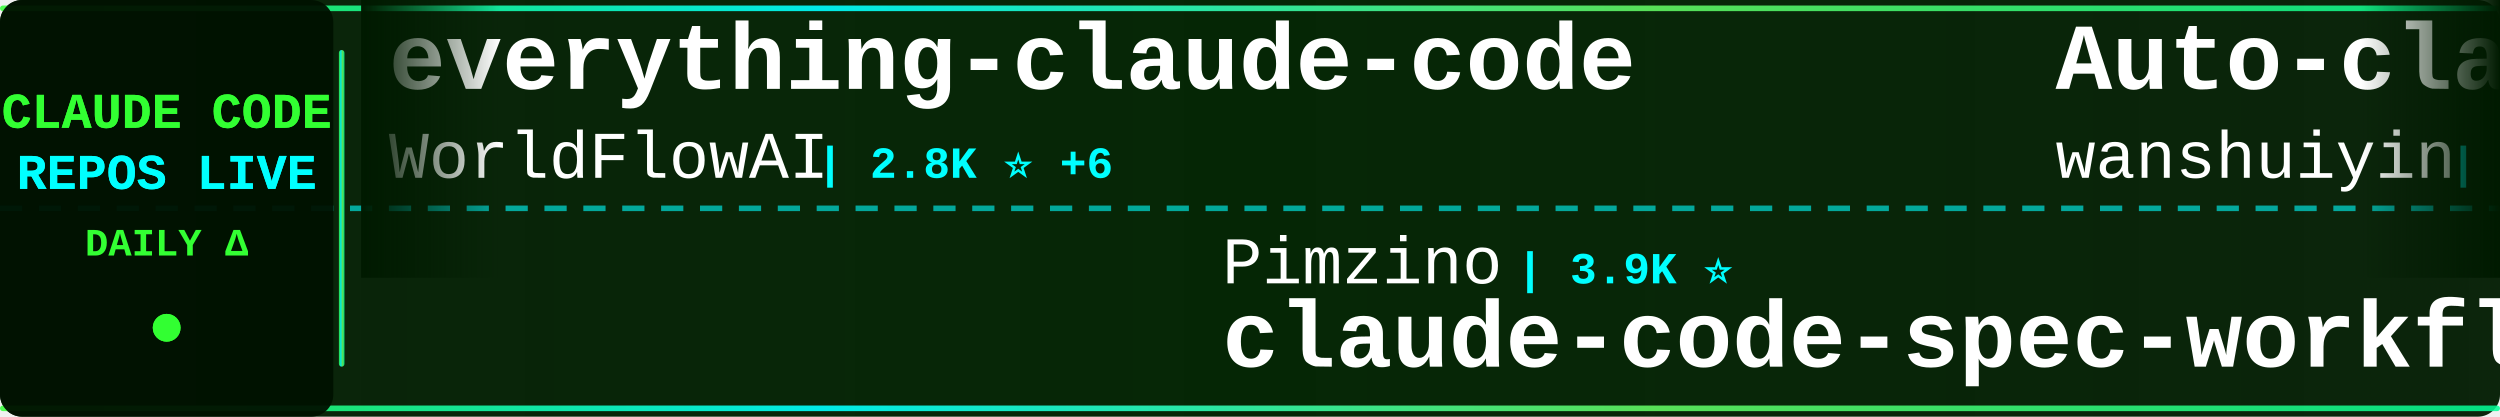
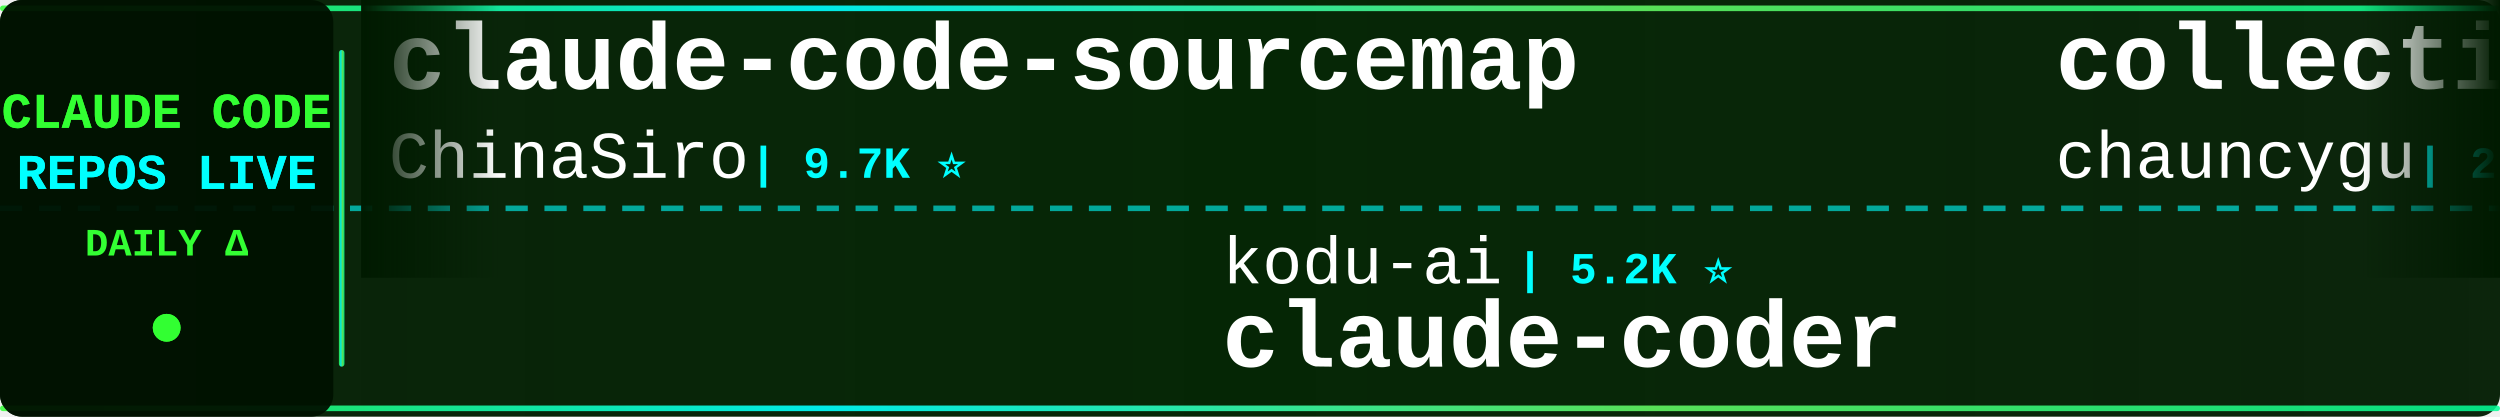
<svg xmlns="http://www.w3.org/2000/svg" width="900" height="150">
  <defs>
    <linearGradient id="tickerBg" x1="0%" y1="0%" x2="100%" y2="0%">
      <stop offset="0%" style="stop-color:#001a00;stop-opacity:0.95" />
      <stop offset="50%" style="stop-color:#002200;stop-opacity:0.98" />
      <stop offset="100%" style="stop-color:#001a00;stop-opacity:0.95" />
    </linearGradient>
    <linearGradient id="borderGrad" x1="0%" y1="0%" x2="100%" y2="0%">
      <stop offset="0%" style="stop-color:#33ff33;stop-opacity:0.85">
        <animate attributeName="stop-opacity" values="0.85;1;0.85" dur="2s" repeatCount="indefinite" />
      </stop>
      <stop offset="33%" style="stop-color:#00ffff;stop-opacity:0.9">
        <animate attributeName="stop-opacity" values="0.9;1;0.9" dur="2.2s" repeatCount="indefinite" />
      </stop>
      <stop offset="66%" style="stop-color:#66ff66;stop-opacity:0.85">
        <animate attributeName="stop-opacity" values="0.85;1;0.85" dur="1.8s" repeatCount="indefinite" />
      </stop>
      <stop offset="100%" style="stop-color:#00ff99;stop-opacity:0.85">
        <animate attributeName="stop-opacity" values="0.85;1;0.85" dur="2s" repeatCount="indefinite" />
      </stop>
    </linearGradient>
    <filter id="textGlow">
      <feGaussianBlur stdDeviation="0.1" result="coloredBlur" />
      <feMerge>
        <feMergeNode in="coloredBlur" />
        <feMergeNode in="SourceGraphic" />
      </feMerge>
    </filter>
    <filter id="metricGlow">
      <feGaussianBlur stdDeviation="0.2" result="coloredBlur" />
      <feMerge>
        <feMergeNode in="coloredBlur" />
        <feMergeNode in="SourceGraphic" />
      </feMerge>
    </filter>
    <linearGradient id="leftFade" x1="0%" y1="0%" x2="100%" y2="0%">
      <stop offset="0%" style="stop-color:#001a00;stop-opacity:1" />
      <stop offset="100%" style="stop-color:#001a00;stop-opacity:0" />
    </linearGradient>
    <linearGradient id="rightFade" x1="0%" y1="0%" x2="100%" y2="0%">
      <stop offset="0%" style="stop-color:#001a00;stop-opacity:0" />
      <stop offset="100%" style="stop-color:#001a00;stop-opacity:1" />
    </linearGradient>
  </defs>
  <rect width="900" height="150" fill="url(#tickerBg)" rx="8" />
  <rect x="0" y="2" width="900" height="2" fill="url(#borderGrad)" rx="1" />
  <rect x="0" y="146" width="900" height="2" fill="url(#borderGrad)" rx="1" />
  <line x1="0" y1="75" x2="900" y2="75" stroke="#00ffff" stroke-width="2" stroke-dasharray="8 6" opacity="0.6" />
  <rect x="0" y="0" width="120" height="150" fill="#001100" opacity="0.95" rx="8" />
  <text x="60" y="46" font-family="'Courier New', monospace" font-size="18" font-weight="bold" fill="#33ff33" text-anchor="middle" filter="url(#textGlow)">
    CLAUDE CODE
  </text>
  <text x="60" y="68" font-family="'Courier New', monospace" font-size="18" font-weight="bold" fill="#00ffff" text-anchor="middle" filter="url(#textGlow)">
    REPOS LIVE
  </text>
  <text x="60" y="92" font-family="'Courier New', monospace" font-size="14" font-weight="bold" fill="#33ff33" text-anchor="middle">
    DAILY Δ
  </text>
  <circle cx="60" cy="118" r="5" fill="#33ff33" filter="url(#metricGlow)">
    <animate attributeName="r" values="4;6;4" dur="1.5s" repeatCount="indefinite" />
    <animate attributeName="opacity" values="0.6;1;0.6" dur="1.5s" repeatCount="indefinite" />
  </circle>
  <rect x="122" y="18" width="2" height="114" fill="url(#borderGrad)" rx="1" />
  <clipPath id="tickerClip">
    <rect x="130" y="0" width="770" height="150" />
  </clipPath>
  <g clip-path="url(#tickerClip)">
    <g id="tickerItems">
      <animateTransform attributeName="transform" attributeType="XML" type="translate" from="0 0" to="-3000 0" dur="54s" repeatCount="indefinite" />
      <g transform="translate(0, 0)">
-         <text x="140" y="32" font-family="'Courier New', monospace" font-size="34" font-weight="bold" fill="#ffffff">everything-claude-code</text>
-         <text x="140" y="64" font-family="'Courier New', monospace" font-size="24" font-weight="normal" fill="#ffffff" opacity="1.0">WorldFlowAI</text>
-         <text x="294" y="64" font-family="'Courier New', monospace" font-size="16" font-weight="bold" fill="#00ffff"> | 2.8K ⭐ +6</text>
+         <text x="140" y="32" font-family="'Courier New', monospace" font-size="34" font-weight="bold" fill="#ffffff">claude-code-sourcemap</text>
+         <text x="140" y="64" font-family="'Courier New', monospace" font-size="24" font-weight="normal" fill="#ffffff" opacity="1.0">ChinaSiro</text>
+         <text x="270" y="64" font-family="'Courier New', monospace" font-size="16" font-weight="bold" fill="#00ffff"> | 9.7K ⭐</text>
      </g>
      <g transform="translate(300, 0)">
-         <text x="140" y="102" font-family="'Courier New', monospace" font-size="24" font-weight="normal" fill="#ffffff" opacity="1.0">Pimzino</text>
-         <text x="246" y="102" font-family="'Courier New', monospace" font-size="16" font-weight="bold" fill="#00ffff"> | 3.9K ⭐</text>
-         <text x="140" y="132" font-family="'Courier New', monospace" font-size="34" font-weight="bold" fill="#ffffff">claude-code-spec-workflo...</text>
+         <text x="140" y="102" font-family="'Courier New', monospace" font-size="24" font-weight="normal" fill="#ffffff" opacity="1.0">kodu-ai</text>
+         <text x="246" y="102" font-family="'Courier New', monospace" font-size="16" font-weight="bold" fill="#00ffff"> | 5.2K ⭐</text>
+         <text x="140" y="132" font-family="'Courier New', monospace" font-size="34" font-weight="bold" fill="#ffffff">claude-coder</text>
      </g>
      <g transform="translate(600, 0)">
-         <text x="140" y="32" font-family="'Courier New', monospace" font-size="34" font-weight="bold" fill="#ffffff">Auto-claude-code-researc...</text>
-         <text x="140" y="64" font-family="'Courier New', monospace" font-size="24" font-weight="normal" fill="#ffffff" opacity="1.0">wanshuiyin</text>
-         <text x="282" y="64" font-family="'Courier New', monospace" font-size="16" font-weight="bold" fill="#00ffff"> | 16.0K ⭐ +8</text>
+         <text x="140" y="32" font-family="'Courier New', monospace" font-size="34" font-weight="bold" fill="#ffffff">collection-claude-code-s...</text>
+         <text x="140" y="64" font-family="'Courier New', monospace" font-size="24" font-weight="normal" fill="#ffffff" opacity="1.0">chauncygu</text>
+         <text x="270" y="64" font-family="'Courier New', monospace" font-size="16" font-weight="bold" fill="#00ffff"> | 2.8K ⭐</text>
      </g>
      <g transform="translate(900, 0)">
-         <text x="140" y="102" font-family="'Courier New', monospace" font-size="24" font-weight="normal" fill="#ffffff" opacity="1.0">OrcaWhisper</text>
-         <text x="294" y="102" font-family="'Courier New', monospace" font-size="16" font-weight="bold" fill="#00ffff"> | 96 ⭐</text>
-         <text x="140" y="132" font-family="'Courier New', monospace" font-size="34" font-weight="bold" fill="#ffffff">Claude-Code</text>
+         <text x="140" y="102" font-family="'Courier New', monospace" font-size="24" font-weight="normal" fill="#ffffff" opacity="1.0">777genius</text>
+         <text x="270" y="102" font-family="'Courier New', monospace" font-size="16" font-weight="bold" fill="#00ffff"> | 931 ⭐</text>
+         <text x="140" y="132" font-family="'Courier New', monospace" font-size="34" font-weight="bold" fill="#ffffff">claude-code-source-code</text>
      </g>
      <g transform="translate(1200, 0)">
-         <text x="140" y="32" font-family="'Courier New', monospace" font-size="34" font-weight="bold" fill="#ffffff">claude-code-webui</text>
-         <text x="140" y="64" font-family="'Courier New', monospace" font-size="24" font-weight="normal" fill="#ffffff" opacity="1.0">sugyan</text>
-         <text x="234" y="64" font-family="'Courier New', monospace" font-size="16" font-weight="bold" fill="#00ffff"> | 1.1K ⭐</text>
+         <text x="140" y="32" font-family="'Courier New', monospace" font-size="34" font-weight="bold" fill="#ffffff">claude-code-security-rev...</text>
+         <text x="140" y="64" font-family="'Courier New', monospace" font-size="24" font-weight="normal" fill="#ffffff" opacity="1.0">anthropics</text>
+         <text x="282" y="64" font-family="'Courier New', monospace" font-size="16" font-weight="bold" fill="#00ffff"> | 6.2K ⭐ +1</text>
      </g>
      <g transform="translate(1500, 0)">
-         <text x="140" y="102" font-family="'Courier New', monospace" font-size="24" font-weight="normal" fill="#ffffff" opacity="1.0">1rgs</text>
-         <text x="210" y="102" font-family="'Courier New', monospace" font-size="16" font-weight="bold" fill="#00ffff"> | 3.7K ⭐</text>
-         <text x="140" y="132" font-family="'Courier New', monospace" font-size="34" font-weight="bold" fill="#ffffff">claude-code-proxy</text>
+         <text x="140" y="102" font-family="'Courier New', monospace" font-size="24" font-weight="normal" fill="#ffffff" opacity="1.0">AprilNEA</text>
+         <text x="258" y="102" font-family="'Courier New', monospace" font-size="16" font-weight="bold" fill="#00ffff"> | 391 ⭐</text>
+         <text x="140" y="132" font-family="'Courier New', monospace" font-size="34" font-weight="bold" fill="#ffffff">claude-code-source</text>
      </g>
      <g transform="translate(1800, 0)">
-         <text x="140" y="32" font-family="'Courier New', monospace" font-size="34" font-weight="bold" fill="#ffffff">claude-code-source-build</text>
-         <text x="140" y="64" font-family="'Courier New', monospace" font-size="24" font-weight="normal" fill="#ffffff" opacity="1.0">andrew-kramer-inno</text>
-         <text x="378" y="64" font-family="'Courier New', monospace" font-size="16" font-weight="bold" fill="#00ffff"> | 596 ⭐</text>
+         <text x="140" y="32" font-family="'Courier New', monospace" font-size="34" font-weight="bold" fill="#ffffff">claude-code-base-action</text>
+         <text x="140" y="64" font-family="'Courier New', monospace" font-size="24" font-weight="normal" fill="#ffffff" opacity="1.0">anthropics</text>
+         <text x="282" y="64" font-family="'Courier New', monospace" font-size="16" font-weight="bold" fill="#00ffff"> | 978 ⭐</text>
      </g>
      <g transform="translate(2100, 0)">
-         <text x="140" y="102" font-family="'Courier New', monospace" font-size="24" font-weight="normal" fill="#ffffff" opacity="1.0">jqueryscript</text>
-         <text x="306" y="102" font-family="'Courier New', monospace" font-size="16" font-weight="bold" fill="#00ffff"> | 513 ⭐</text>
-         <text x="140" y="132" font-family="'Courier New', monospace" font-size="34" font-weight="bold" fill="#ffffff">awesome-claude-code</text>
+         <text x="140" y="102" font-family="'Courier New', monospace" font-size="24" font-weight="normal" fill="#ffffff" opacity="1.0">repowise-dev</text>
+         <text x="306" y="102" font-family="'Courier New', monospace" font-size="16" font-weight="bold" fill="#00ffff"> | 1.2K ⭐</text>
+         <text x="140" y="132" font-family="'Courier New', monospace" font-size="34" font-weight="bold" fill="#ffffff">claude-code-prompts</text>
      </g>
      <g transform="translate(2400, 0)">
-         <text x="140" y="32" font-family="'Courier New', monospace" font-size="34" font-weight="bold" fill="#ffffff">claude-code-tudou</text>
-         <text x="140" y="64" font-family="'Courier New', monospace" font-size="24" font-weight="normal" fill="#ffffff" opacity="1.0">AICoderTudou</text>
-         <text x="306" y="64" font-family="'Courier New', monospace" font-size="16" font-weight="bold" fill="#00ffff"> | 494 ⭐</text>
+         <text x="140" y="32" font-family="'Courier New', monospace" font-size="34" font-weight="bold" fill="#ffffff">claude-code-local</text>
+         <text x="140" y="64" font-family="'Courier New', monospace" font-size="24" font-weight="normal" fill="#ffffff" opacity="1.0">nicedreamzapp</text>
+         <text x="318" y="64" font-family="'Courier New', monospace" font-size="16" font-weight="bold" fill="#00ffff"> | 3.3K ⭐</text>
      </g>
      <g transform="translate(2700, 0)">
-         <text x="140" y="102" font-family="'Courier New', monospace" font-size="24" font-weight="normal" fill="#ffffff" opacity="1.0">multica-ai</text>
-         <text x="282" y="102" font-family="'Courier New', monospace" font-size="16" font-weight="bold" fill="#00ffff"> | 212.5K ⭐ +67</text>
-         <text x="140" y="132" font-family="'Courier New', monospace" font-size="34" font-weight="bold" fill="#ffffff">andrej-karpathy-skills</text>
+         <text x="140" y="102" font-family="'Courier New', monospace" font-size="24" font-weight="normal" fill="#ffffff" opacity="1.0">wanshuiyin</text>
+         <text x="282" y="102" font-family="'Courier New', monospace" font-size="16" font-weight="bold" fill="#00ffff"> | 16.1K ⭐ +3</text>
+         <text x="140" y="132" font-family="'Courier New', monospace" font-size="34" font-weight="bold" fill="#ffffff">Auto-claude-code-researc...</text>
      </g>
      <g transform="translate(3000, 0)">
-         <text x="140" y="32" font-family="'Courier New', monospace" font-size="34" font-weight="bold" fill="#ffffff">everything-claude-code</text>
-         <text x="140" y="64" font-family="'Courier New', monospace" font-size="24" font-weight="normal" fill="#ffffff" opacity="1.0">WorldFlowAI</text>
-         <text x="294" y="64" font-family="'Courier New', monospace" font-size="16" font-weight="bold" fill="#00ffff"> | 2.8K ⭐ +6</text>
+         <text x="140" y="32" font-family="'Courier New', monospace" font-size="34" font-weight="bold" fill="#ffffff">claude-code-sourcemap</text>
+         <text x="140" y="64" font-family="'Courier New', monospace" font-size="24" font-weight="normal" fill="#ffffff" opacity="1.0">ChinaSiro</text>
+         <text x="270" y="64" font-family="'Courier New', monospace" font-size="16" font-weight="bold" fill="#00ffff"> | 9.7K ⭐</text>
      </g>
      <g transform="translate(3300, 0)">
-         <text x="140" y="102" font-family="'Courier New', monospace" font-size="24" font-weight="normal" fill="#ffffff" opacity="1.0">Pimzino</text>
-         <text x="246" y="102" font-family="'Courier New', monospace" font-size="16" font-weight="bold" fill="#00ffff"> | 3.9K ⭐</text>
-         <text x="140" y="132" font-family="'Courier New', monospace" font-size="34" font-weight="bold" fill="#ffffff">claude-code-spec-workflo...</text>
+         <text x="140" y="102" font-family="'Courier New', monospace" font-size="24" font-weight="normal" fill="#ffffff" opacity="1.0">kodu-ai</text>
+         <text x="246" y="102" font-family="'Courier New', monospace" font-size="16" font-weight="bold" fill="#00ffff"> | 5.2K ⭐</text>
+         <text x="140" y="132" font-family="'Courier New', monospace" font-size="34" font-weight="bold" fill="#ffffff">claude-coder</text>
      </g>
      <g transform="translate(3600, 0)">
-         <text x="140" y="32" font-family="'Courier New', monospace" font-size="34" font-weight="bold" fill="#ffffff">Auto-claude-code-researc...</text>
-         <text x="140" y="64" font-family="'Courier New', monospace" font-size="24" font-weight="normal" fill="#ffffff" opacity="1.0">wanshuiyin</text>
-         <text x="282" y="64" font-family="'Courier New', monospace" font-size="16" font-weight="bold" fill="#00ffff"> | 16.0K ⭐ +8</text>
+         <text x="140" y="32" font-family="'Courier New', monospace" font-size="34" font-weight="bold" fill="#ffffff">collection-claude-code-s...</text>
+         <text x="140" y="64" font-family="'Courier New', monospace" font-size="24" font-weight="normal" fill="#ffffff" opacity="1.0">chauncygu</text>
+         <text x="270" y="64" font-family="'Courier New', monospace" font-size="16" font-weight="bold" fill="#00ffff"> | 2.8K ⭐</text>
      </g>
      <g transform="translate(3900, 0)">
-         <text x="140" y="102" font-family="'Courier New', monospace" font-size="24" font-weight="normal" fill="#ffffff" opacity="1.0">OrcaWhisper</text>
-         <text x="294" y="102" font-family="'Courier New', monospace" font-size="16" font-weight="bold" fill="#00ffff"> | 96 ⭐</text>
-         <text x="140" y="132" font-family="'Courier New', monospace" font-size="34" font-weight="bold" fill="#ffffff">Claude-Code</text>
+         <text x="140" y="102" font-family="'Courier New', monospace" font-size="24" font-weight="normal" fill="#ffffff" opacity="1.0">777genius</text>
+         <text x="270" y="102" font-family="'Courier New', monospace" font-size="16" font-weight="bold" fill="#00ffff"> | 931 ⭐</text>
+         <text x="140" y="132" font-family="'Courier New', monospace" font-size="34" font-weight="bold" fill="#ffffff">claude-code-source-code</text>
      </g>
    </g>
  </g>
  <rect x="130" y="0" width="50" height="100" fill="url(#leftFade)" />
  <rect x="850" y="0" width="50" height="100" fill="url(#rightFade)" />
</svg>
